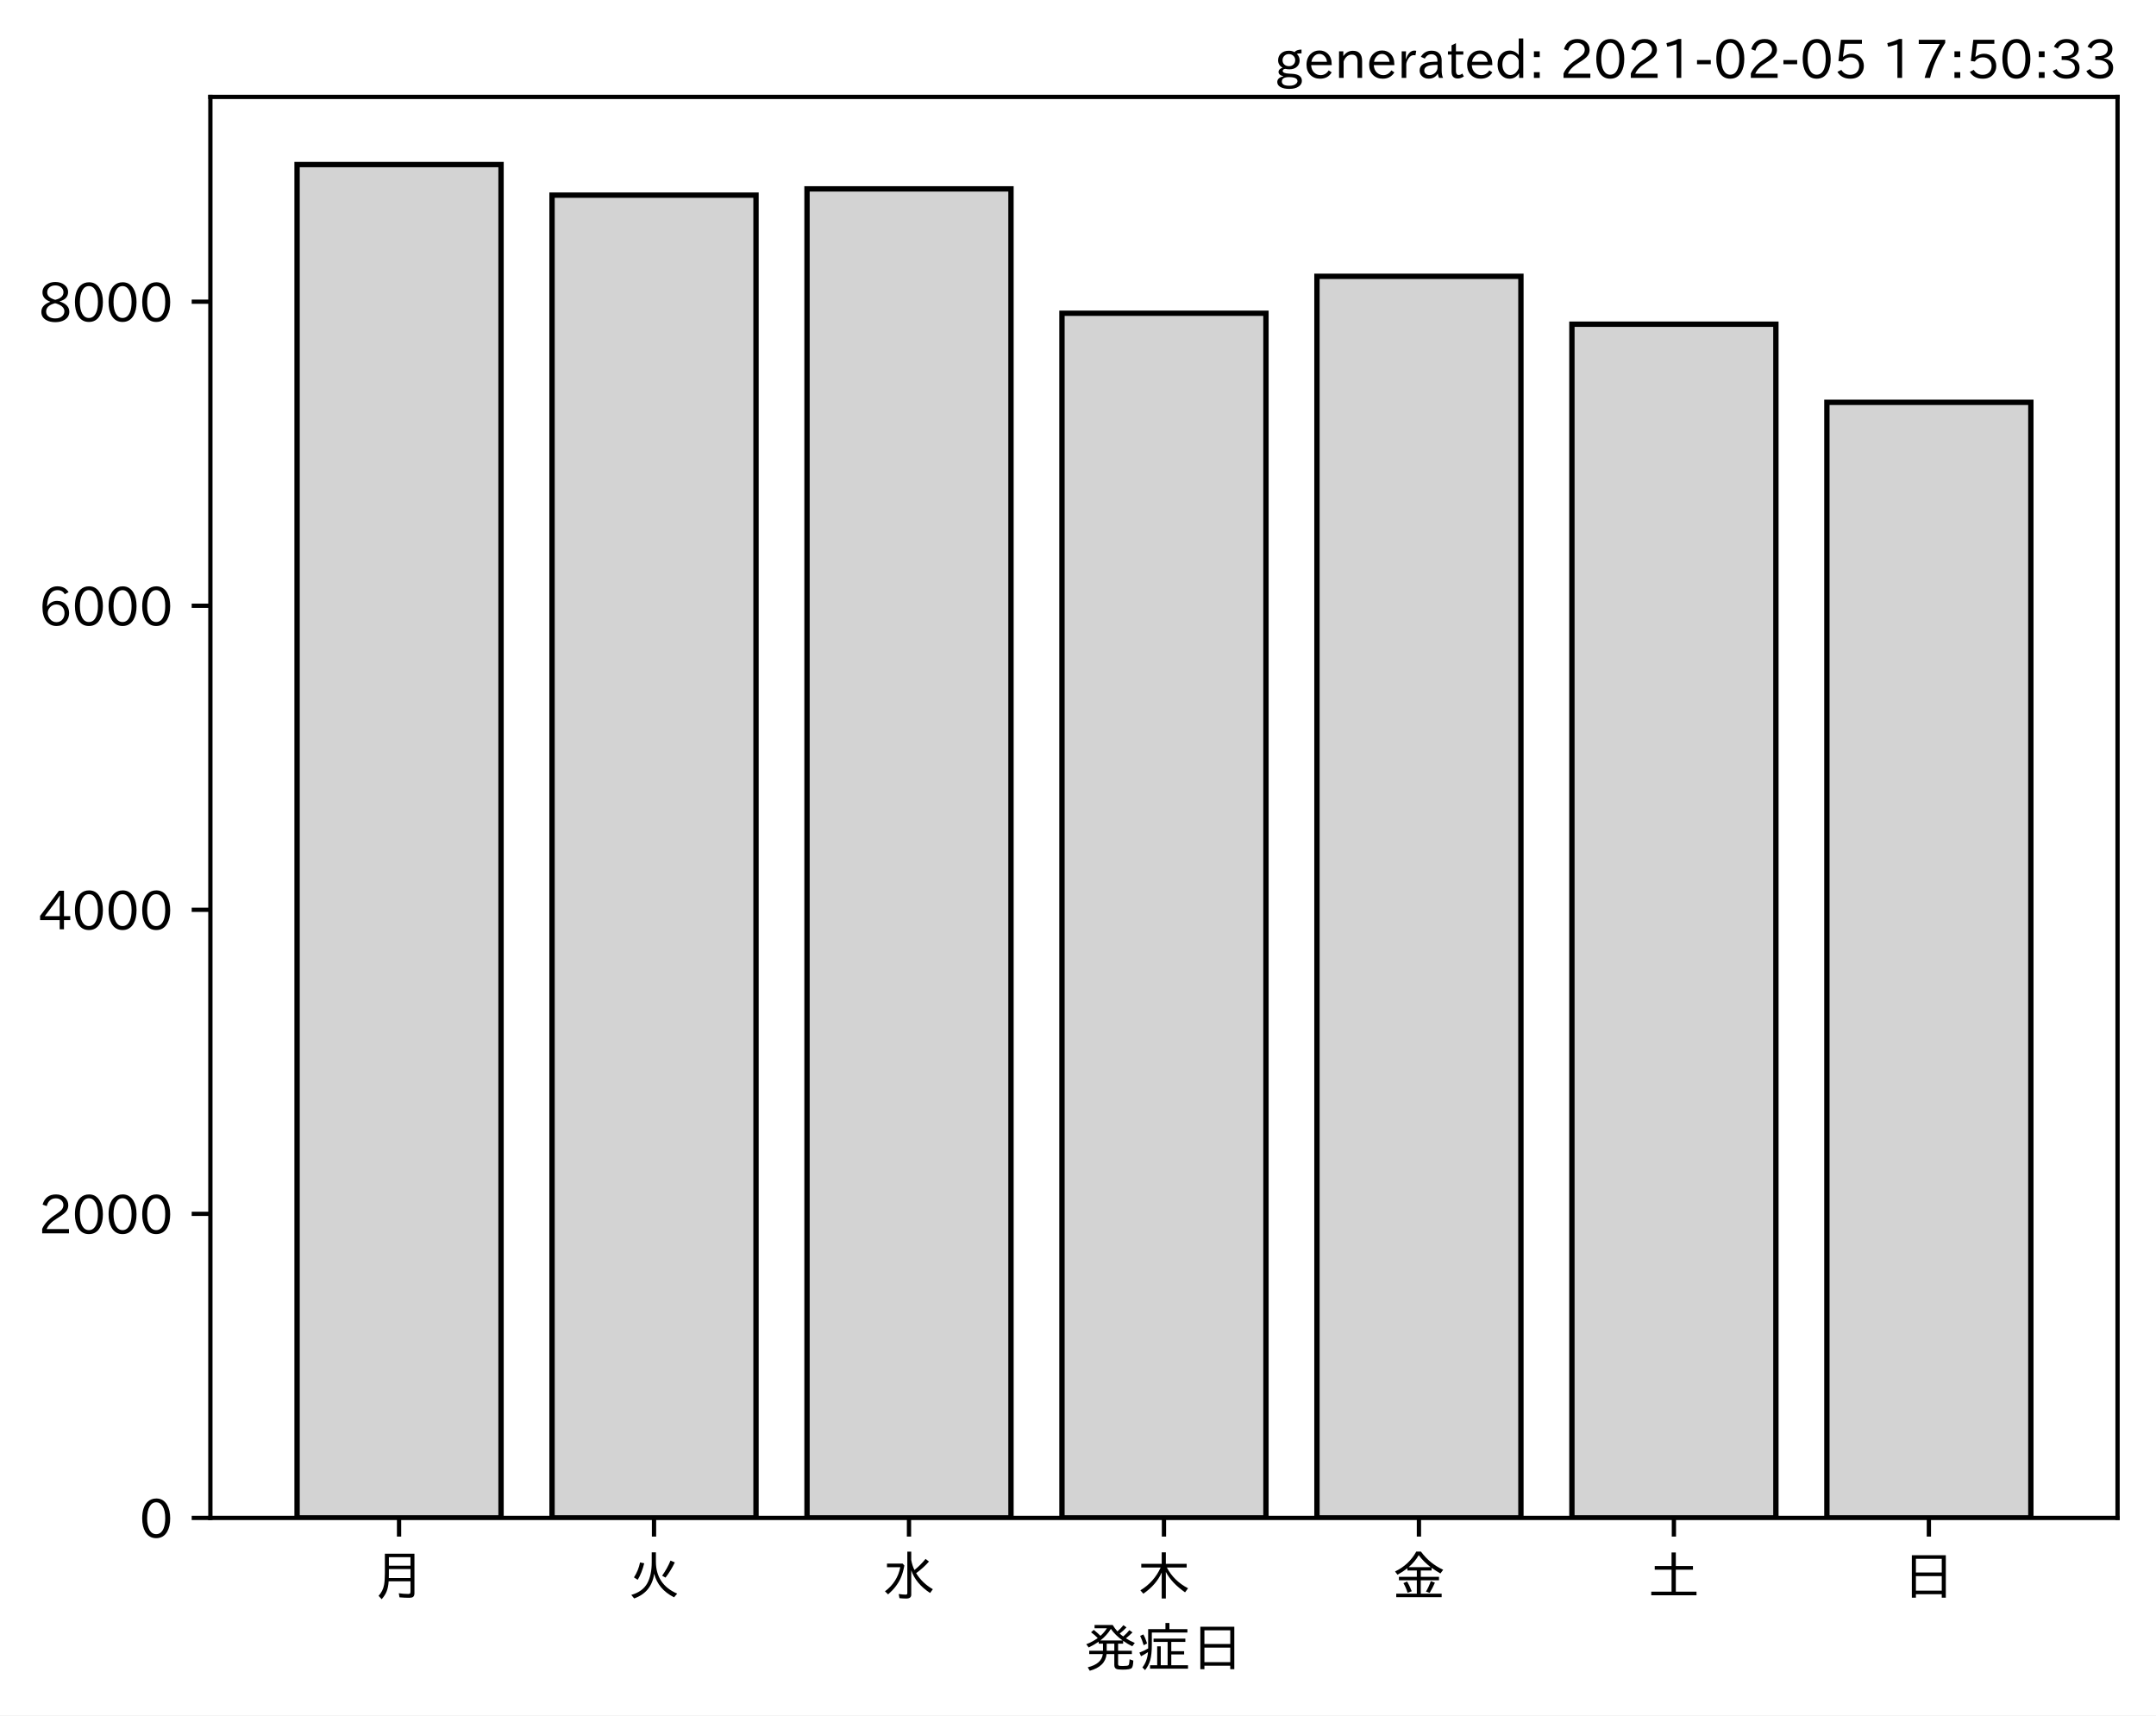
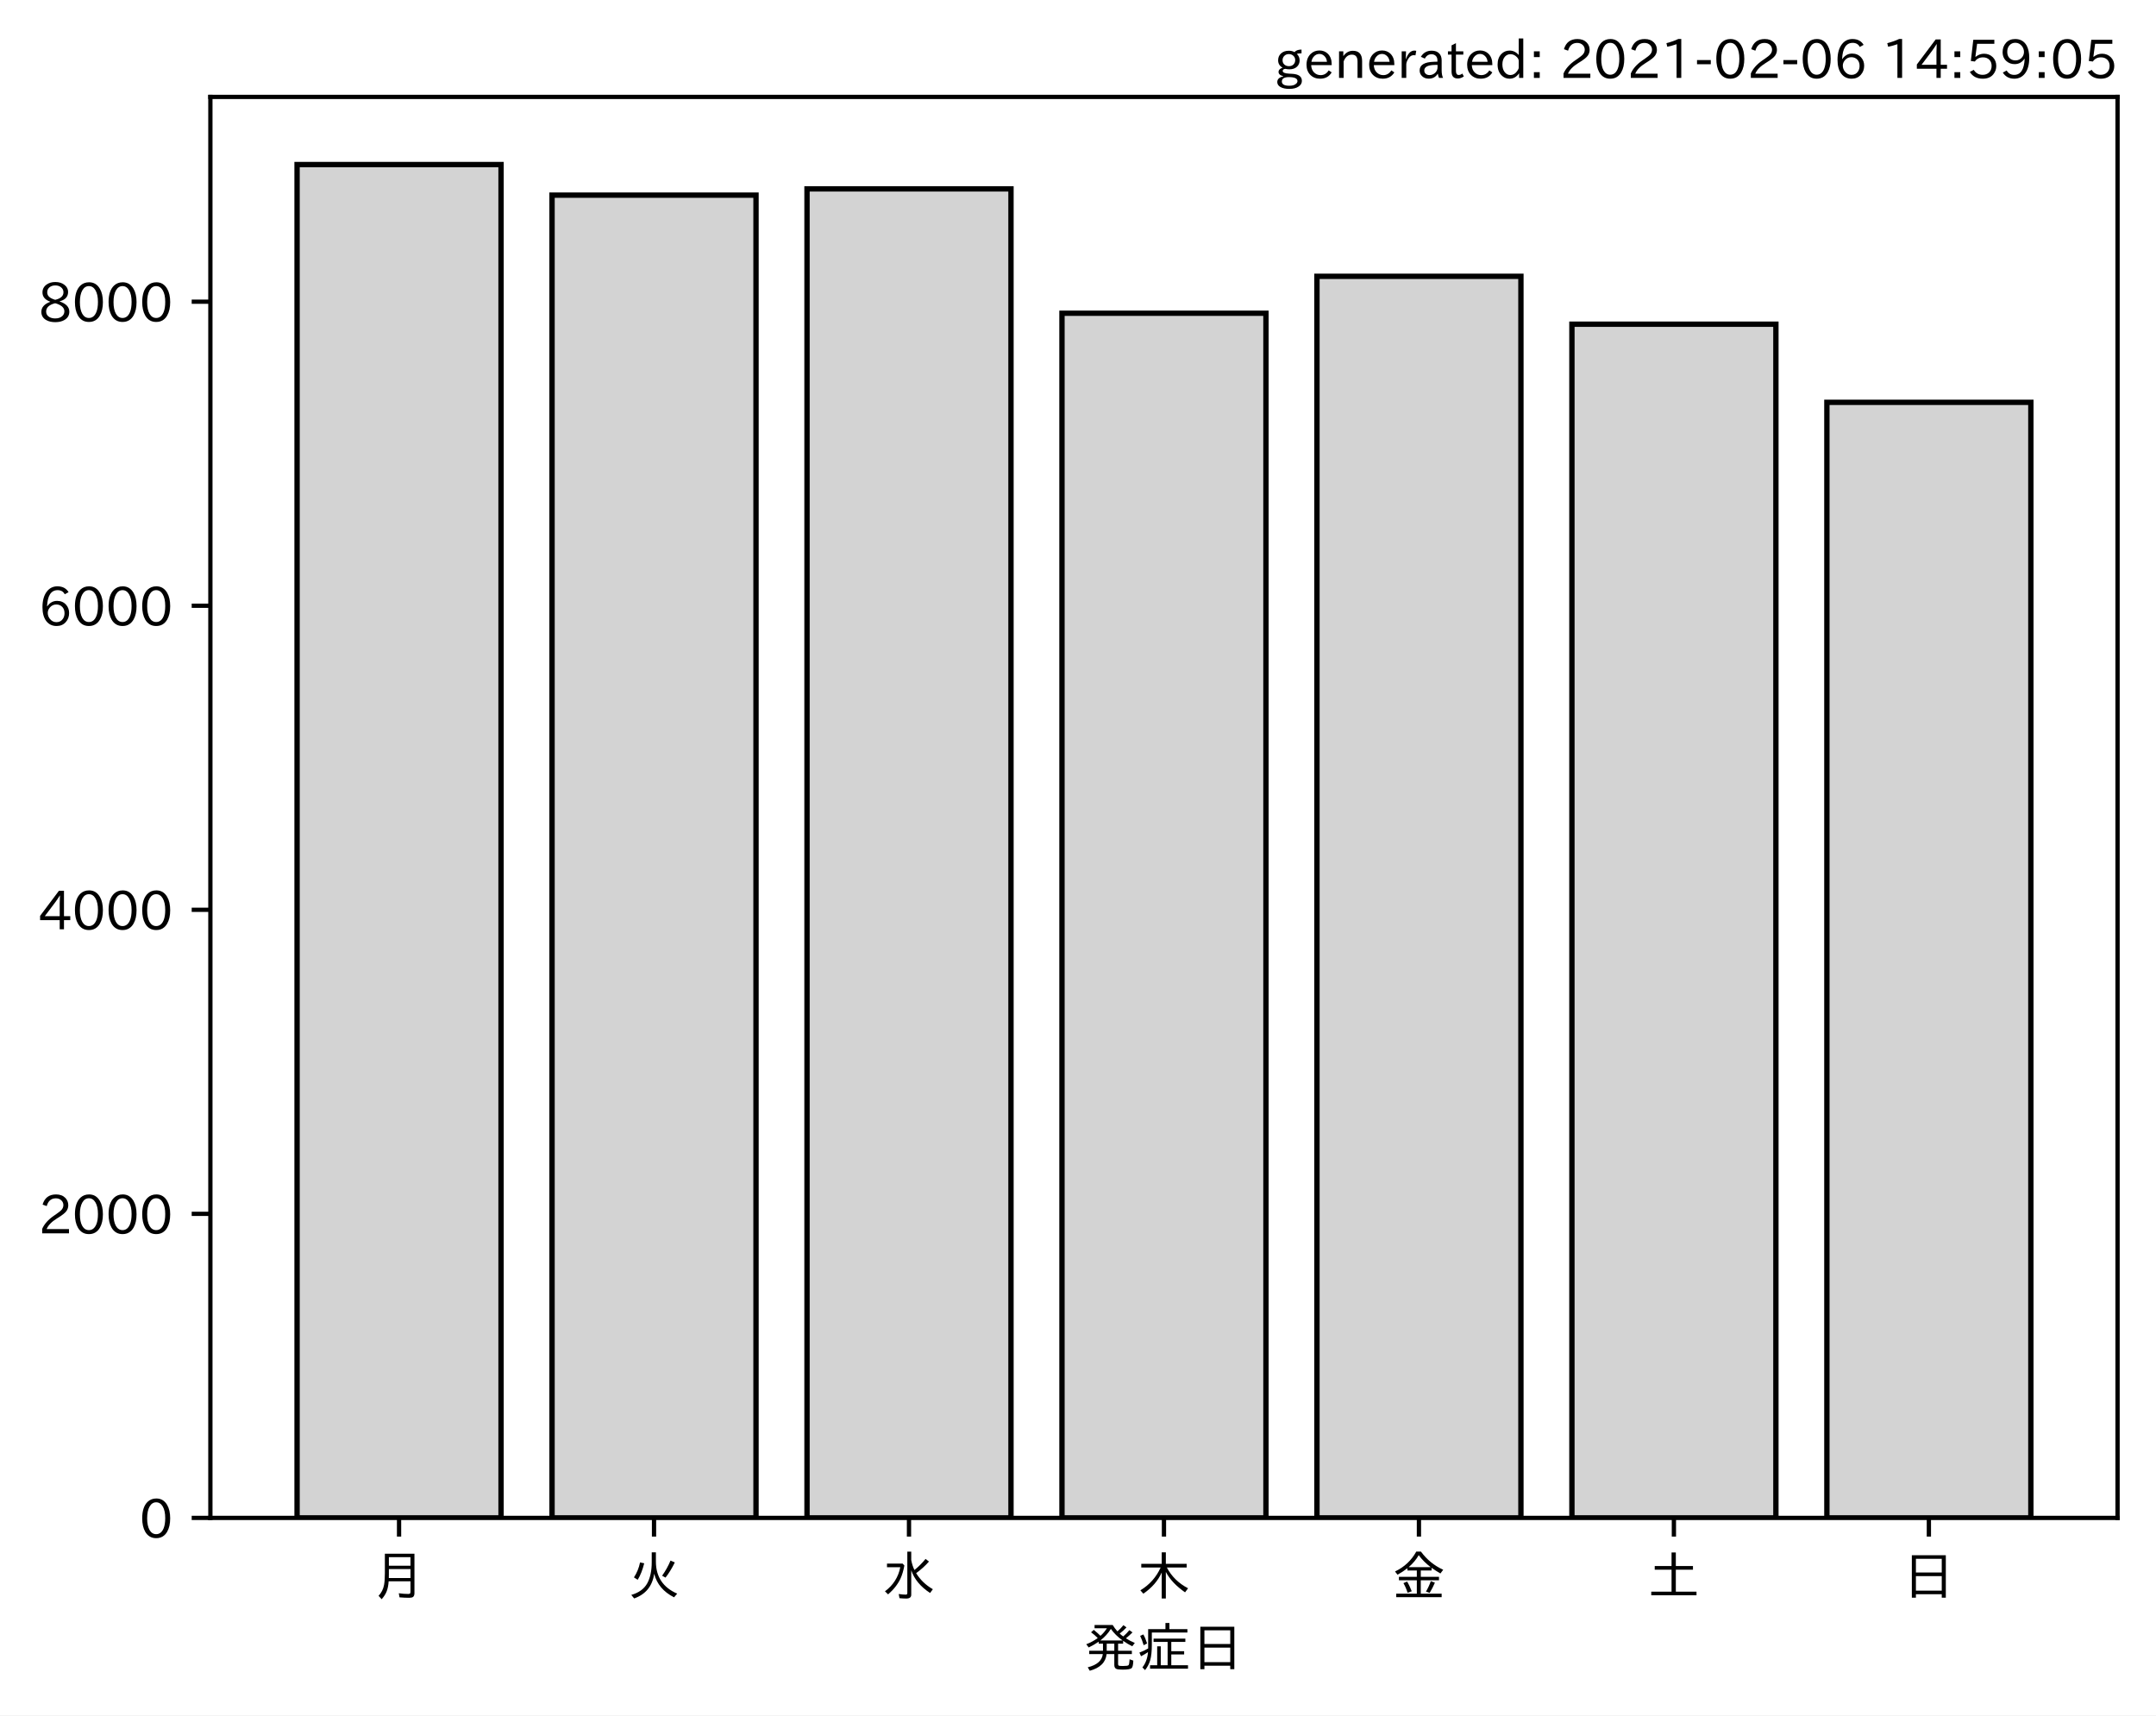
<svg xmlns="http://www.w3.org/2000/svg" xmlns:xlink="http://www.w3.org/1999/xlink" height="321.24pt" version="1.1" viewBox="0 0 403.714 321.24" width="403.714pt">
  <defs>
    <style type="text/css">*{stroke-linecap:butt;stroke-linejoin:round;}</style>
  </defs>
  <g id="figure_1">
    <g id="patch_1">
      <path d="M 0 321.24  L 403.714 321.24  L 403.714 0  L 0 0  z " style="fill:#ffffff;" />
    </g>
    <g id="axes_1">
      <g id="patch_2">
        <path d="M 39.394 284.259  L 396.514 284.259  L 396.514 18.147  L 39.394 18.147  z " style="fill:#ffffff;" />
      </g>
      <g id="patch_3">
-         <path clip-path="url(#pdf11e5a3b9)" d="M 55.626 284.259  L 93.821 284.259  L 93.821 30.819  L 55.626 30.819  z " style="fill:#d3d3d3;stroke:#000000;stroke-linejoin:miter;" />
+         <path clip-path="url(#p955740f366)" d="M 55.626 284.259  L 93.821 284.259  L 93.821 30.819  L 55.626 30.819  z " style="fill:#d3d3d3;stroke:#000000;stroke-linejoin:miter;" />
      </g>
      <g id="patch_4">
-         <path clip-path="url(#pdf11e5a3b9)" d="M 103.37 284.259  L 141.564 284.259  L 141.564 36.541  L 103.37 36.541  z " style="fill:#d3d3d3;stroke:#000000;stroke-linejoin:miter;" />
+         <path clip-path="url(#p955740f366)" d="M 103.37 284.259  L 141.564 284.259  L 141.564 36.541  L 103.37 36.541  z " style="fill:#d3d3d3;stroke:#000000;stroke-linejoin:miter;" />
      </g>
      <g id="patch_5">
-         <path clip-path="url(#pdf11e5a3b9)" d="M 151.113 284.259  L 189.308 284.259  L 189.308 35.374  L 151.113 35.374  z " style="fill:#d3d3d3;stroke:#000000;stroke-linejoin:miter;" />
+         <path clip-path="url(#p955740f366)" d="M 151.113 284.259  L 189.308 284.259  L 189.308 35.374  L 151.113 35.374  z " style="fill:#d3d3d3;stroke:#000000;stroke-linejoin:miter;" />
      </g>
      <g id="patch_6">
-         <path clip-path="url(#pdf11e5a3b9)" d="M 198.856 284.259  L 237.051 284.259  L 237.051 58.662  L 198.856 58.662  z " style="fill:#d3d3d3;stroke:#000000;stroke-linejoin:miter;" />
+         <path clip-path="url(#p955740f366)" d="M 198.856 284.259  L 237.051 284.259  L 237.051 58.662  L 198.856 58.662  z " style="fill:#d3d3d3;stroke:#000000;stroke-linejoin:miter;" />
      </g>
      <g id="patch_7">
-         <path clip-path="url(#pdf11e5a3b9)" d="M 246.6 284.259  L 284.794 284.259  L 284.794 51.744  L 246.6 51.744  z " style="fill:#d3d3d3;stroke:#000000;stroke-linejoin:miter;" />
+         <path clip-path="url(#p955740f366)" d="M 246.6 284.259  L 284.794 284.259  L 284.794 51.744  L 246.6 51.744  z " style="fill:#d3d3d3;stroke:#000000;stroke-linejoin:miter;" />
      </g>
      <g id="patch_8">
-         <path clip-path="url(#pdf11e5a3b9)" d="M 294.343 284.259  L 332.538 284.259  L 332.538 60.712  L 294.343 60.712  z " style="fill:#d3d3d3;stroke:#000000;stroke-linejoin:miter;" />
+         <path clip-path="url(#p955740f366)" d="M 294.343 284.259  L 332.538 284.259  L 332.538 60.712  L 294.343 60.712  z " style="fill:#d3d3d3;stroke:#000000;stroke-linejoin:miter;" />
      </g>
      <g id="patch_9">
-         <path clip-path="url(#pdf11e5a3b9)" d="M 342.086 284.259  L 380.281 284.259  L 380.281 75.346  L 342.086 75.346  z " style="fill:#d3d3d3;stroke:#000000;stroke-linejoin:miter;" />
+         <path clip-path="url(#p955740f366)" d="M 342.086 284.259  L 380.281 284.259  L 380.281 75.346  L 342.086 75.346  z " style="fill:#d3d3d3;stroke:#000000;stroke-linejoin:miter;" />
      </g>
      <g id="matplotlib.axis_1">
        <g id="xtick_1">
          <g id="line2d_1">
            <defs>
-               <path d="M 0 0  L 0 3.5  " id="m80cd483eba" style="stroke:#000000;stroke-width:0.8;" />
+               <path d="M 0 0  L 0 3.5  " id="m73eb6b6202" style="stroke:#000000;stroke-width:0.8;" />
            </defs>
            <g>
-               <use style="stroke:#000000;stroke-width:0.8;" x="74.724" xlink:href="#m80cd483eba" y="284.259" />
+               <use style="stroke:#000000;stroke-width:0.8;" x="74.724" xlink:href="#m73eb6b6202" y="284.259" />
            </g>
          </g>
          <g id="text_1">
            <g transform="translate(69.7238 298.7493)scale(0.1 -0.1)">
              <defs>
                <path d="M 78.812 77.875  L 78.812 4  Q 78.812 -1.219 76.078 -3.172  Q 73.969 -4.688 68.797 -4.688  Q 60.844 -4.688 50.828 -3.859  L 49.516 3.812  Q 58.594 2.484 67.094 2.484  Q 70.359 2.484 71.047 4.109  Q 71.391 4.891 71.391 6.844  L 71.391 26.125  L 30.516 26.125  Q 29.781 14.938 26.812 7.422  Q 24.031 0.094 17.438 -7.375  L 11.625 -0.984  Q 19.672 7.422 21.922 19.438  Q 23.438 27.688 23.438 41.406  L 23.438 77.875  z M 30.953 71.391  L 30.953 55.328  L 71.391 55.328  L 71.391 71.391  z M 30.953 49.125  L 30.953 39.938  Q 30.953 35.75 30.859 33.547  L 30.859 32.328  L 71.391 32.328  L 71.391 49.125  z " id="IPAexGothic-26376" />
              </defs>
              <use xlink:href="#IPAexGothic-26376" />
            </g>
          </g>
        </g>
        <g id="xtick_2">
          <g id="line2d_2">
            <g>
-               <use style="stroke:#000000;stroke-width:0.8;" x="122.467" xlink:href="#m80cd483eba" y="284.259" />
+               <use style="stroke:#000000;stroke-width:0.8;" x="122.467" xlink:href="#m73eb6b6202" y="284.259" />
            </g>
          </g>
          <g id="text_2">
            <g transform="translate(117.4671 298.7493)scale(0.1 -0.1)">
              <defs>
                <path d="M 53.516 80.422  L 53.516 63.188  Q 53.516 20.359 93.406 3.078  L 87.5 -3.812  Q 57.672 11.328 50.297 40.375  Q 45.359 5.672 12.797 -5.906  L 7.422 0.688  Q 28.859 6.844 37.406 22.609  Q 45.703 37.844 45.703 62.016  L 45.703 80.422  z M 12.406 33.5  Q 20.703 46.141 23.828 61.531  L 31.641 59.906  Q 27 41.312 19.438 29  z M 65.141 36.625  Q 74.656 50.047 80.906 64.984  L 88.922 61.531  Q 81.109 45.406 71.531 33.109  z " id="IPAexGothic-28779" />
              </defs>
              <use xlink:href="#IPAexGothic-28779" />
            </g>
          </g>
        </g>
        <g id="xtick_3">
          <g id="line2d_3">
            <g>
-               <use style="stroke:#000000;stroke-width:0.8;" x="170.21" xlink:href="#m80cd483eba" y="284.259" />
+               <use style="stroke:#000000;stroke-width:0.8;" x="170.21" xlink:href="#m73eb6b6202" y="284.259" />
            </g>
          </g>
          <g id="text_3">
            <g transform="translate(165.2104 298.7493)scale(0.1 -0.1)">
              <defs>
                <path d="M 54.203 65.922  Q 56.156 55.562 60.203 47.312  Q 71.578 56.453 81 68.109  L 87.406 63.188  Q 77.25 51.516 63.375 41.406  Q 75 22.609 94.672 11.375  L 89.5 4.297  Q 62.75 21.781 54.203 46.781  L 54.203 0.984  Q 54.203 -6.109 44.875 -6.109  Q 38.812 -6.109 32.172 -5.422  L 30.766 2.391  Q 38.422 1.219 44 1.219  Q 46.875 1.219 46.875 4.109  L 46.875 81.688  L 54.203 81.688  z M 8.797 59.281  L 38.094 59.281  L 41.359 55.766  Q 38.672 41.219 34.078 31.297  Q 26.656 15.375 10.891 1.703  L 4.984 7.422  Q 28.266 24.656 33.688 52.594  L 8.797 52.594  z " id="IPAexGothic-27700" />
              </defs>
              <use xlink:href="#IPAexGothic-27700" />
            </g>
          </g>
        </g>
        <g id="xtick_4">
          <g id="line2d_4">
            <g>
-               <use style="stroke:#000000;stroke-width:0.8;" x="217.954" xlink:href="#m80cd483eba" y="284.259" />
+               <use style="stroke:#000000;stroke-width:0.8;" x="217.954" xlink:href="#m73eb6b6202" y="284.259" />
            </g>
          </g>
          <g id="text_4">
            <g transform="translate(212.9538 298.7493)scale(0.1 -0.1)">
              <defs>
                <path d="M 55.422 52  Q 68.5 27 95.125 13.094  L 89.5 5.516  Q 64.594 22.797 53.516 43.703  L 53.516 -6  L 45.797 -6  L 45.797 42.672  Q 35.5 19.578 11.422 2.984  L 5.812 9.281  Q 31.453 24.75 43.797 52  L 7.516 52  L 7.516 58.891  L 45.797 58.891  L 45.797 80.469  L 53.516 80.469  L 53.516 58.891  L 92.531 58.891  L 92.531 52  z " id="IPAexGothic-26408" />
              </defs>
              <use xlink:href="#IPAexGothic-26408" />
            </g>
          </g>
        </g>
        <g id="xtick_5">
          <g id="line2d_5">
            <g>
-               <use style="stroke:#000000;stroke-width:0.8;" x="265.697" xlink:href="#m80cd483eba" y="284.259" />
+               <use style="stroke:#000000;stroke-width:0.8;" x="265.697" xlink:href="#m73eb6b6202" y="284.259" />
            </g>
          </g>
          <g id="text_5">
            <g transform="translate(260.6971 298.7493)scale(0.1 -0.1)">
              <defs>
                <path d="M 53.469 46.391  L 53.469 34.516  L 87.547 34.516  L 87.547 28.125  L 53.469 28.125  L 53.469 2.984  L 92.531 2.984  L 92.531 -3.516  L 7.516 -3.516  L 7.516 2.984  L 46.047 2.984  L 46.047 28.125  L 12.547 28.125  L 12.547 34.516  L 46.047 34.516  L 46.047 46.391  L 28.422 46.391  L 28.422 50.688  Q 19.734 43.891 9.906 38.531  L 5.219 44.578  Q 31.344 56.984 45.016 81.781  L 53.766 81.781  Q 70.359 59.234 95.453 47.797  L 90.234 40.828  Q 81.547 45.844 73.641 51.469  L 73.641 46.391  z M 72.016 52.688  Q 59.078 62.406 49.562 75.094  Q 42.828 63.141 30.812 52.688  z M 28.719 4.688  Q 26.078 13.719 21 22.797  L 27.875 25.688  Q 31.938 19.188 36.531 7.516  z M 63.188 6.891  Q 68.797 16.406 72.219 26.516  L 79.891 23.578  Q 75.922 14.156 70.125 4.5  z " id="IPAexGothic-37329" />
              </defs>
              <use xlink:href="#IPAexGothic-37329" />
            </g>
          </g>
        </g>
        <g id="xtick_6">
          <g id="line2d_6">
            <g>
-               <use style="stroke:#000000;stroke-width:0.8;" x="313.44" xlink:href="#m80cd483eba" y="284.259" />
+               <use style="stroke:#000000;stroke-width:0.8;" x="313.44" xlink:href="#m73eb6b6202" y="284.259" />
            </g>
          </g>
          <g id="text_6">
            <g transform="translate(308.4404 298.7493)scale(0.1 -0.1)">
              <defs>
                <path d="M 45.609 54.781  L 45.609 80.172  L 53.609 80.172  L 53.609 54.781  L 85.688 54.781  L 85.688 47.906  L 53.609 47.906  L 53.609 6.781  L 92.328 6.781  L 92.328 0  L 7.625 0  L 7.625 6.781  L 45.609 6.781  L 45.609 47.906  L 14.109 47.906  L 14.109 54.781  z " id="IPAexGothic-22303" />
              </defs>
              <use xlink:href="#IPAexGothic-22303" />
            </g>
          </g>
        </g>
        <g id="xtick_7">
          <g id="line2d_7">
            <g>
-               <use style="stroke:#000000;stroke-width:0.8;" x="361.184" xlink:href="#m80cd483eba" y="284.259" />
+               <use style="stroke:#000000;stroke-width:0.8;" x="361.184" xlink:href="#m73eb6b6202" y="284.259" />
            </g>
          </g>
          <g id="text_7">
            <g transform="translate(356.1837 298.7493)scale(0.1 -0.1)">
              <defs>
                <path d="M 81.734 75  L 81.734 -4.5  L 74.125 -4.5  L 74.125 2  L 25.734 2  L 25.734 -4.5  L 18.109 -4.5  L 18.109 75  z M 25.734 68.312  L 25.734 42.672  L 74.125 42.672  L 74.125 68.312  z M 25.734 35.891  L 25.734 8.688  L 74.125 8.688  L 74.125 35.891  z " id="IPAexGothic-26085" />
              </defs>
              <use xlink:href="#IPAexGothic-26085" />
            </g>
          </g>
        </g>
        <g id="text_8">
          <g transform="translate(202.9538 312.1399)scale(0.1 -0.1)">
            <defs>
              <path d="M 73.734 56.844  Q 80.609 62.75 85.203 68.609  L 91.109 64.406  Q 84.469 57.812 78.719 53.328  Q 85.938 48.688 95.406 44.625  L 90.625 38.375  Q 81.734 42.781 73.531 48.641  L 73.531 43.312  L 64.109 43.312  L 64.109 29.984  L 89.891 29.984  L 89.891 23.781  L 64.109 23.781  L 64.109 5.609  Q 64.109 2.484 65.719 2.047  Q 67.391 1.469 73.094 1.469  Q 82.125 1.469 83.594 2.984  Q 85.062 4.438 85.5 11.969  Q 85.5 13.484 85.594 14.062  L 92.625 11.578  Q 92.188 0.391 89.703 -2.203  Q 87.062 -5.328 72.609 -5.328  Q 63.812 -5.328 60.938 -4  Q 57.031 -2.344 57.031 3.328  L 57.031 23.781  L 42.578 23.781  Q 40.188 0.531 11.078 -7.422  L 7.281 -0.984  Q 33.25 5.422 35.5 23.781  L 10.016 23.781  L 10.016 29.984  L 35.797 29.984  L 35.797 43.312  L 27.781 43.312  L 27.781 47.016  Q 19.734 41.359 9.078 36.188  L 4.5 42.188  Q 16.312 46.734 25.984 53.812  Q 19.828 60.156 13.484 64.594  L 18.609 69.141  Q 26.516 62.594 31.109 58.016  Q 38.031 64.062 43.172 72.125  L 20.062 72.125  L 20.062 78.219  L 54 78.219  Q 58.203 71.344 62.891 66.312  Q 69.094 71.625 74.031 77.938  L 79.828 73.734  Q 74.172 67.625 67.094 62.203  Q 70.406 59.078 73.734 56.844  z M 57.031 43.312  L 42.781 43.312  L 42.781 29.984  L 57.031 29.984  z M 30.906 49.312  L 72.516 49.312  Q 58.688 59.281 50.594 71  Q 43.219 58.891 30.906 49.312  z " id="IPAexGothic-30330" />
              <path d="M 63.719 2.875  L 95.016 2.875  L 95.016 -3.516  L 23.969 -3.516  L 23.969 2.875  L 37.312 2.875  L 37.312 38.281  L 44 38.281  L 44 2.875  L 56.844 2.875  L 56.844 46.578  L 30.516 46.578  L 30.516 52.781  L 90.047 52.781  L 90.047 46.578  L 63.719 46.578  L 63.719 29.203  L 87.797 29.203  L 87.797 23.094  L 63.719 23.094  z M 60.203 70.516  L 93.891 70.516  L 93.891 64.109  L 27.297 64.109  L 27.297 41.406  Q 27.297 23.141 24.219 12.203  Q 21.391 2.25 14.594 -6.203  L 9.625 -1.172  Q 18.75 10.359 20.125 27.484  Q 15.438 24.125 7.078 19.734  L 4 26.609  Q 12.312 29.594 20.406 34.328  L 20.406 37.891  L 20.406 70.516  L 52.781 70.516  L 52.781 81.984  L 60.203 81.984  z M 12.016 40.375  Q 8.891 50.781 5.422 57.906  L 11.375 60.594  Q 15.234 53.859 18.406 43.703  z " id="IPAexGothic-30151" />
            </defs>
            <use xlink:href="#IPAexGothic-30330" />
            <use x="100" xlink:href="#IPAexGothic-30151" />
            <use x="200" xlink:href="#IPAexGothic-26085" />
          </g>
        </g>
      </g>
      <g id="matplotlib.axis_2">
        <g id="ytick_1">
          <g id="line2d_8">
            <defs>
-               <path d="M 0 0  L -3.5 0  " id="m9ae7f8cbbc" style="stroke:#000000;stroke-width:0.8;" />
+               <path d="M 0 0  L -3.5 0  " id="m200ca0579e" style="stroke:#000000;stroke-width:0.8;" />
            </defs>
            <g>
-               <use style="stroke:#000000;stroke-width:0.8;" x="39.394" xlink:href="#m9ae7f8cbbc" y="284.259" />
+               <use style="stroke:#000000;stroke-width:0.8;" x="39.394" xlink:href="#m200ca0579e" y="284.259" />
            </g>
          </g>
          <g id="text_9">
            <g transform="translate(26.09531 288.0039)scale(0.1 -0.1)">
              <defs>
                <path d="M 31.844 73.828  Q 45.016 73.828 52.094 61.625  Q 57.719 51.953 57.719 36.625  Q 57.719 21.438 52.094 11.578  Q 45.125 -0.484 31.5 -0.484  Q 17.922 -0.484 10.938 11.578  Q 5.328 21.438 5.328 36.719  Q 5.328 58.016 15.625 67.719  Q 22.172 73.828 31.844 73.828  z M 31.5 66.656  Q 23.688 66.656 19.188 58.734  Q 14.594 50.734 14.594 36.625  Q 14.594 22.75 19.094 14.797  Q 23.641 6.984 31.5 6.984  Q 40.922 6.984 45.453 18.016  Q 48.438 25.344 48.438 37.109  Q 48.438 50.875 43.844 58.734  Q 39.203 66.656 31.5 66.656  z " id="IPAexGothic-48" />
              </defs>
              <use xlink:href="#IPAexGothic-48" />
            </g>
          </g>
        </g>
        <g id="ytick_2">
          <g id="line2d_9">
            <g>
-               <use style="stroke:#000000;stroke-width:0.8;" x="39.394" xlink:href="#m9ae7f8cbbc" y="227.319" />
+               <use style="stroke:#000000;stroke-width:0.8;" x="39.394" xlink:href="#m200ca0579e" y="227.319" />
            </g>
          </g>
          <g id="text_10">
            <g transform="translate(7.2 231.0639)scale(0.1 -0.1)">
              <defs>
                <path d="M 57.172 0.984  L 6.984 0.984  L 6.984 9.281  Q 12.891 23.047 29.594 34.422  L 32.375 36.281  Q 40.922 42.141 43.609 45.406  Q 46.688 49.266 46.688 53.812  Q 46.688 58.938 43.062 62.547  Q 39.062 66.547 32.562 66.547  Q 19.531 66.547 15.484 52  L 7.766 54.781  Q 13.328 73.828 33.062 73.828  Q 43.844 73.828 50.25 67.438  Q 55.859 61.672 55.859 53.516  Q 55.859 47.469 52.25 42.531  Q 48.922 37.75 36.969 30.281  L 34.859 29  Q 19.625 19.578 15.281 8.891  L 57.172 8.891  z " id="IPAexGothic-50" />
              </defs>
              <use xlink:href="#IPAexGothic-50" />
              <use x="62.988" xlink:href="#IPAexGothic-48" />
              <use x="125.977" xlink:href="#IPAexGothic-48" />
              <use x="188.965" xlink:href="#IPAexGothic-48" />
            </g>
          </g>
        </g>
        <g id="ytick_3">
          <g id="line2d_10">
            <g>
-               <use style="stroke:#000000;stroke-width:0.8;" x="39.394" xlink:href="#m9ae7f8cbbc" y="170.379" />
+               <use style="stroke:#000000;stroke-width:0.8;" x="39.394" xlink:href="#m200ca0579e" y="170.379" />
            </g>
          </g>
          <g id="text_11">
            <g transform="translate(7.2 174.1239)scale(0.1 -0.1)">
              <defs>
                <path d="M 59.578 18.109  L 47.797 18.109  L 47.797 0.984  L 39.797 0.984  L 39.797 18.109  L 3.078 18.109  L 3.078 26.125  L 38.375 73.094  L 47.797 73.094  L 47.797 25.531  L 59.578 25.531  z M 40.281 64.203  L 39.984 64.203  Q 35.594 57.125 31.297 51.312  L 11.859 25.531  L 39.797 25.531  L 39.797 49.125  Q 39.797 54.391 40.281 64.203  z " id="IPAexGothic-52" />
              </defs>
              <use xlink:href="#IPAexGothic-52" />
              <use x="62.988" xlink:href="#IPAexGothic-48" />
              <use x="125.977" xlink:href="#IPAexGothic-48" />
              <use x="188.965" xlink:href="#IPAexGothic-48" />
            </g>
          </g>
        </g>
        <g id="ytick_4">
          <g id="line2d_11">
            <g>
-               <use style="stroke:#000000;stroke-width:0.8;" x="39.394" xlink:href="#m9ae7f8cbbc" y="113.439" />
+               <use style="stroke:#000000;stroke-width:0.8;" x="39.394" xlink:href="#m200ca0579e" y="113.439" />
            </g>
          </g>
          <g id="text_12">
            <g transform="translate(7.2 117.1839)scale(0.1 -0.1)">
              <defs>
                <path d="M 16.5 36.375  Q 23.578 46.578 34.906 46.578  Q 45.406 46.578 51.812 39.266  Q 57.422 32.906 57.422 23.781  Q 57.422 13.812 51.125 6.781  Q 44.578 -0.484 34.031 -0.484  Q 21.484 -0.484 14.406 9.078  Q 7.516 18.406 7.516 34.812  Q 7.516 53.516 15.828 64.203  Q 23.344 73.828 35.5 73.828  Q 49.859 73.828 56.391 62.891  L 49.219 58.984  Q 45.219 66.656 35.938 66.656  Q 17.484 66.656 16.109 36.375  z M 33.453 39.797  Q 26.312 39.797 21.625 34.469  Q 17.438 29.688 17.438 24.078  Q 17.438 18.062 21.141 13.188  Q 26.125 6.688 33.734 6.688  Q 41.703 6.688 45.953 13.188  Q 48.828 17.625 48.828 23.484  Q 48.828 30.375 45.016 34.812  Q 40.625 39.797 33.453 39.797  z " id="IPAexGothic-54" />
              </defs>
              <use xlink:href="#IPAexGothic-54" />
              <use x="62.988" xlink:href="#IPAexGothic-48" />
              <use x="125.977" xlink:href="#IPAexGothic-48" />
              <use x="188.965" xlink:href="#IPAexGothic-48" />
            </g>
          </g>
        </g>
        <g id="ytick_5">
          <g id="line2d_12">
            <g>
-               <use style="stroke:#000000;stroke-width:0.8;" x="39.394" xlink:href="#m9ae7f8cbbc" y="56.499" />
+               <use style="stroke:#000000;stroke-width:0.8;" x="39.394" xlink:href="#m200ca0579e" y="56.499" />
            </g>
          </g>
          <g id="text_13">
            <g transform="translate(7.2 60.24388)scale(0.1 -0.1)">
              <defs>
                <path d="M 39.703 37.891  Q 57.812 31.734 57.812 18.703  Q 57.812 8.453 48.438 3.078  Q 41.609 -0.875 31.5 -0.875  Q 21.344 -0.875 14.5 3.078  Q 5.422 8.297 5.422 18.406  Q 5.422 31.062 22.016 37.203  L 22.016 37.5  Q 7.516 42.719 7.516 54.828  Q 7.516 64.062 15.328 69.625  Q 21.969 74.312 31.547 74.312  Q 42.234 74.312 48.922 68.797  Q 55.516 63.578 55.516 55.719  Q 55.516 42.281 39.703 38.188  z M 31.594 41.016  Q 46.828 44.625 46.828 55.125  Q 46.828 61.188 41.797 64.844  Q 37.703 67.922 31.5 67.922  Q 25.094 67.922 20.797 64.5  Q 16.406 60.891 16.406 55.031  Q 16.406 49.219 21.094 45.703  Q 23.344 43.891 26.906 42.531  Q 31 40.875 31.594 41.016  z M 30.906 34.516  Q 14.406 30.172 14.406 19  Q 14.406 12.109 20.516 8.688  Q 25.094 6.109 31.391 6.109  Q 40.234 6.109 45.016 10.891  Q 48.531 14.406 48.531 19.531  Q 48.531 24.906 43.656 28.906  Q 40.766 31.156 36.719 32.812  Q 31.984 34.719 30.906 34.516  z " id="IPAexGothic-56" />
              </defs>
              <use xlink:href="#IPAexGothic-56" />
              <use x="62.988" xlink:href="#IPAexGothic-48" />
              <use x="125.977" xlink:href="#IPAexGothic-48" />
              <use x="188.965" xlink:href="#IPAexGothic-48" />
            </g>
          </g>
        </g>
      </g>
      <g id="patch_10">
        <path d="M 39.394 284.259  L 39.394 18.147  " style="fill:none;stroke:#000000;stroke-linecap:square;stroke-linejoin:miter;stroke-width:0.8;" />
      </g>
      <g id="patch_11">
        <path d="M 396.514 284.259  L 396.514 18.147  " style="fill:none;stroke:#000000;stroke-linecap:square;stroke-linejoin:miter;stroke-width:0.8;" />
      </g>
      <g id="patch_12">
        <path d="M 39.394 284.259  L 396.514 284.259  " style="fill:none;stroke:#000000;stroke-linecap:square;stroke-linejoin:miter;stroke-width:0.8;" />
      </g>
      <g id="patch_13">
        <path d="M 39.394 18.147  L 396.514 18.147  " style="fill:none;stroke:#000000;stroke-linecap:square;stroke-linejoin:miter;stroke-width:0.8;" />
      </g>
    </g>
    <g id="text_14">
      <g transform="translate(238.6184 14.69063)scale(0.1 -0.1)">
        <defs>
          <path d="M 20.797 17.969  Q 15.719 17.531 15.719 14.062  Q 15.719 9.578 27.547 8.984  L 33.297 8.688  Q 51.609 7.766 51.609 -4.594  Q 51.609 -10.938 45.703 -14.984  Q 39.359 -19.578 28.031 -19.578  Q 17.781 -19.578 11.531 -16.062  Q 5.516 -12.641 5.516 -6.688  Q 5.516 1.312 16.797 3.859  L 16.797 4.203  Q 7.906 6.453 7.906 12.156  Q 7.906 17.438 15.531 20.266  Q 7.125 24.609 7.125 34.078  Q 7.125 41.406 12.016 46.297  Q 17.625 51.906 27.156 51.906  Q 33.203 51.906 37.844 49.266  Q 41.406 53.953 50.922 54.109  L 50.922 47.078  Q 44.344 46.922 42.234 45.906  Q 47.406 40.828 47.406 33.891  Q 47.406 27 42.719 22.266  Q 37.5 17.094 28.328 17.094  Q 24.422 17.094 20.797 17.969  z M 27.094 45.609  Q 22.016 45.609 18.703 42.281  Q 15.438 39.016 15.438 34.078  Q 15.438 29.25 18.5 26.312  Q 21.828 23 27.438 23  Q 32.719 23 35.891 26.219  Q 39.109 29.391 39.109 34.422  Q 39.109 39.016 35.891 42.188  Q 32.516 45.609 27.094 45.609  z M 27.391 2.484  Q 14.109 2.484 14.109 -5.719  Q 14.109 -13.672 28.125 -13.672  Q 37.156 -13.672 41.219 -9.469  Q 43.312 -7.516 43.312 -4.891  Q 43.312 2.484 27.391 2.484  z " id="IPAexGothic-103" />
          <path d="M 13.484 24.906  Q 13.922 16.266 18.891 11.281  Q 23.969 6.203 31.203 6.203  Q 40.719 6.203 46.297 15.094  L 51.906 11.375  Q 44.828 -0.484 30.172 -0.484  Q 19.094 -0.484 11.969 6.594  Q 4.781 13.812 4.781 25.641  Q 4.781 38.188 12.312 45.703  Q 19 52.391 29 52.391  Q 38.422 52.391 44.781 46.188  Q 51.906 38.969 51.906 26.906  L 51.906 24.906  z M 43.062 31.203  Q 42.328 37.984 38.281 41.891  Q 34.281 45.906 28.812 45.906  Q 22.469 45.906 17.969 40.484  Q 14.891 36.812 13.969 31.203  z " id="IPAexGothic-101" />
          <path d="M 52 0.984  L 43.406 0.984  L 43.406 31.891  Q 43.406 44.578 32.906 44.578  Q 22.312 44.578 17.391 31.891  L 17.391 0.984  L 8.797 0.984  L 8.797 50.781  L 16.797 50.781  L 16.797 41.797  Q 23.828 51.812 34.719 51.812  Q 52 51.812 52 32.375  z " id="IPAexGothic-110" />
          <path d="M 36.078 51.812  L 34.578 43.266  Q 32.906 43.609 31.594 43.609  Q 25.828 43.609 22.078 38.188  Q 17.391 31.344 17.391 26.172  L 17.391 0.984  L 8.797 0.984  L 8.797 50.781  L 16.891 50.781  L 16.5 35.984  L 16.703 35.984  Q 22.219 52.203 32.766 52.203  Q 34.469 52.203 36.078 51.812  z " id="IPAexGothic-114" />
          <path d="M 49.312 0.984  L 41.75 0.984  Q 39.984 4.734 39.547 8.688  L 39.203 8.688  Q 33.547 -0.391 22.312 -0.391  Q 14.594 -0.391 9.719 4.5  Q 5.422 8.797 5.422 14.984  Q 5.422 30.422 32.031 31.203  L 38.719 31.391  L 38.719 33.984  Q 38.719 39.203 35.75 42.188  Q 32.625 45.312 27.734 45.312  Q 19.344 45.312 15.141 37.156  L 7.719 40.578  Q 14.656 52 27.938 52  Q 37.109 52 42.047 46.875  Q 46.625 42.281 46.625 33.891  L 46.625 15.578  Q 46.625 6.25 49.312 0.984  z M 38.922 25.391  L 33.453 25.297  Q 14.109 24.859 14.109 14.891  Q 14.109 11.375 16.406 9.078  Q 19.234 6.297 23.828 6.297  Q 30.219 6.297 34.906 10.984  Q 38.922 15.141 38.922 21  z " id="IPAexGothic-97" />
          <path d="M 33.203 3.766  Q 27.641 -0.094 21.828 -0.094  Q 10.203 -0.094 10.203 12.984  L 10.203 44.672  L 3.422 44.672  L 3.422 50.781  L 10.203 50.781  L 10.203 61.969  L 18.406 66.062  L 18.406 50.781  L 32.234 50.781  L 32.234 44.672  L 18.406 44.672  L 18.406 14.156  Q 18.406 6.5 23.641 6.5  Q 27.156 6.5 30.328 9.188  z " id="IPAexGothic-116" />
          <path d="M 52.984 0.984  L 45.172 0.984  L 45.172 9.672  Q 38.141 -0.484 27.391 -0.484  Q 18.453 -0.484 12.312 5.812  Q 4.891 13.188 4.891 25.984  Q 4.891 38.531 12.062 45.906  Q 18.266 52.203 27.391 52.203  Q 37.25 52.203 44.484 43.891  L 44.484 74.906  L 52.984 74.906  z M 44.484 20.359  L 44.484 32.766  Q 44.484 37.703 38.375 42.281  Q 34.078 45.406 28.953 45.406  Q 23.188 45.406 19.188 41.406  Q 13.875 36.078 13.875 26.219  Q 13.875 17.328 18.266 11.719  Q 22.516 6.391 28.859 6.391  Q 36.281 6.391 41.5 13.672  Q 44.484 17.719 44.484 20.359  z " id="IPAexGothic-100" />
          <path d="M 21.391 39.984  L 10.5 39.984  L 10.5 50.781  L 21.391 50.781  z M 21.391 0.984  L 10.5 0.984  L 10.5 11.766  L 21.391 11.766  z " id="IPAexGothic-58" />
          <path id="IPAexGothic-32" />
          <path d="M 38.484 0.984  L 29.688 0.984  L 29.688 64.109  Q 21.438 61.281 12.312 59.328  L 10.688 66.109  Q 23.734 69.391 32.906 73.922  L 38.484 73.922  z " id="IPAexGothic-49" />
          <path d="M 30.766 26.609  L 4.984 26.609  L 4.984 34.422  L 30.766 34.422  z " id="IPAexGothic-45" />
          <path d="M 18.406 40.672  Q 25.531 46.297 33.938 46.297  Q 44 46.297 50.641 39.5  Q 56.844 33.016 56.844 23.391  Q 56.844 14.656 51.516 8.016  Q 44.828 -0.484 31.734 -0.484  Q 14.984 -0.484 7.328 12.25  L 14.656 16.062  Q 20.453 6.781 31.453 6.781  Q 38.531 6.781 43.266 11.188  Q 48.141 15.828 48.141 23.484  Q 48.141 30.719 43.844 35.016  Q 39.359 39.5 32.125 39.5  Q 21.969 39.5 16.75 31.688  L 9.234 32.672  L 13.812 72.406  L 53.219 72.406  L 53.219 64.891  L 20.953 64.891  L 17.719 40.672  z " id="IPAexGothic-53" />
-           <path d="M 56.203 66.609  Q 34.969 32.906 27.781 0.984  L 17.672 0.984  Q 24.703 28.656 46.094 64.5  L 6.688 64.5  L 6.688 72.406  L 56.203 72.406  z " id="IPAexGothic-55" />
-           <path d="M 37.203 37.797  Q 54.781 34.625 54.781 19.969  Q 54.781 11.188 48.875 5.562  Q 42.328 -0.484 30.375 -0.484  Q 12.453 -0.484 4.5 13.766  L 11.812 17.672  Q 17.328 6.891 30.281 6.891  Q 37.891 6.891 42.094 10.797  Q 46.094 14.5 46.094 20.172  Q 46.094 26.859 40.094 30.906  Q 34.625 34.578 25.688 34.578  L 21.297 34.578  L 21.297 41.703  L 25.875 41.703  Q 34.859 41.703 39.594 45.125  Q 44.672 48.734 44.672 54.828  Q 44.672 61.469 38.969 64.656  Q 35.297 66.844 30.172 66.844  Q 19.344 66.844 14.109 55.906  L 6.781 59.422  Q 14.016 73.828 30.281 73.828  Q 40.578 73.828 46.969 68.656  Q 53.375 63.578 53.375 55.219  Q 53.375 47.312 47.172 42.281  Q 43.172 39.062 37.203 38.188  z " id="IPAexGothic-51" />
+           <path d="M 46.625 36.812  Q 39.75 26.812 28.328 26.812  Q 19.578 26.812 13.234 32.125  Q 5.719 38.422 5.719 49.422  Q 5.719 59.578 12.016 66.656  Q 18.453 73.828 29.203 73.828  Q 43.75 73.828 50.641 61.719  Q 55.609 52.781 55.609 38.625  Q 55.609 19.531 47.516 9.188  Q 39.891 -0.484 27.641 -0.484  Q 13.422 -0.484 6.109 10.984  L 13.328 14.891  Q 18.062 6.688 27.391 6.688  Q 45.656 6.688 47.016 36.812  z M 29.5 66.844  Q 22.656 66.844 18.312 61.719  Q 14.406 57.078 14.406 50  Q 14.406 42.828 18.109 38.719  Q 22.406 33.797 29.781 33.797  Q 37.984 33.797 42.625 40.188  Q 45.703 44.484 45.703 49.516  Q 45.703 55.516 42.094 60.359  Q 37.109 66.844 29.5 66.844  z " id="IPAexGothic-57" />
        </defs>
        <use xlink:href="#IPAexGothic-103" />
        <use x="55.518" xlink:href="#IPAexGothic-101" />
        <use x="112.402" xlink:href="#IPAexGothic-110" />
        <use x="172.803" xlink:href="#IPAexGothic-101" />
        <use x="229.688" xlink:href="#IPAexGothic-114" />
        <use x="266.699" xlink:href="#IPAexGothic-97" />
        <use x="321.68" xlink:href="#IPAexGothic-116" />
        <use x="356.299" xlink:href="#IPAexGothic-101" />
        <use x="413.184" xlink:href="#IPAexGothic-100" />
        <use x="475.586" xlink:href="#IPAexGothic-58" />
        <use x="507.568" xlink:href="#IPAexGothic-32" />
        <use x="534.57" xlink:href="#IPAexGothic-50" />
        <use x="597.559" xlink:href="#IPAexGothic-48" />
        <use x="660.547" xlink:href="#IPAexGothic-50" />
        <use x="723.535" xlink:href="#IPAexGothic-49" />
        <use x="786.523" xlink:href="#IPAexGothic-45" />
        <use x="822.314" xlink:href="#IPAexGothic-48" />
        <use x="885.303" xlink:href="#IPAexGothic-50" />
        <use x="948.291" xlink:href="#IPAexGothic-45" />
        <use x="984.082" xlink:href="#IPAexGothic-48" />
-         <use x="1047.07" xlink:href="#IPAexGothic-53" />
+         <use x="1047.07" xlink:href="#IPAexGothic-54" />
        <use x="1110.059" xlink:href="#IPAexGothic-32" />
        <use x="1137.061" xlink:href="#IPAexGothic-49" />
-         <use x="1200.049" xlink:href="#IPAexGothic-55" />
+         <use x="1200.049" xlink:href="#IPAexGothic-52" />
        <use x="1263.037" xlink:href="#IPAexGothic-58" />
        <use x="1295.02" xlink:href="#IPAexGothic-53" />
-         <use x="1358.008" xlink:href="#IPAexGothic-48" />
+         <use x="1358.008" xlink:href="#IPAexGothic-57" />
        <use x="1420.996" xlink:href="#IPAexGothic-58" />
-         <use x="1452.979" xlink:href="#IPAexGothic-51" />
-         <use x="1515.967" xlink:href="#IPAexGothic-51" />
+         <use x="1452.979" xlink:href="#IPAexGothic-48" />
+         <use x="1515.967" xlink:href="#IPAexGothic-53" />
      </g>
    </g>
  </g>
  <defs>
-     <clipPath id="pdf11e5a3b9">
+     <clipPath id="p955740f366">
      <rect height="266.112" width="357.12" x="39.394" y="18.147" />
    </clipPath>
  </defs>
</svg>
